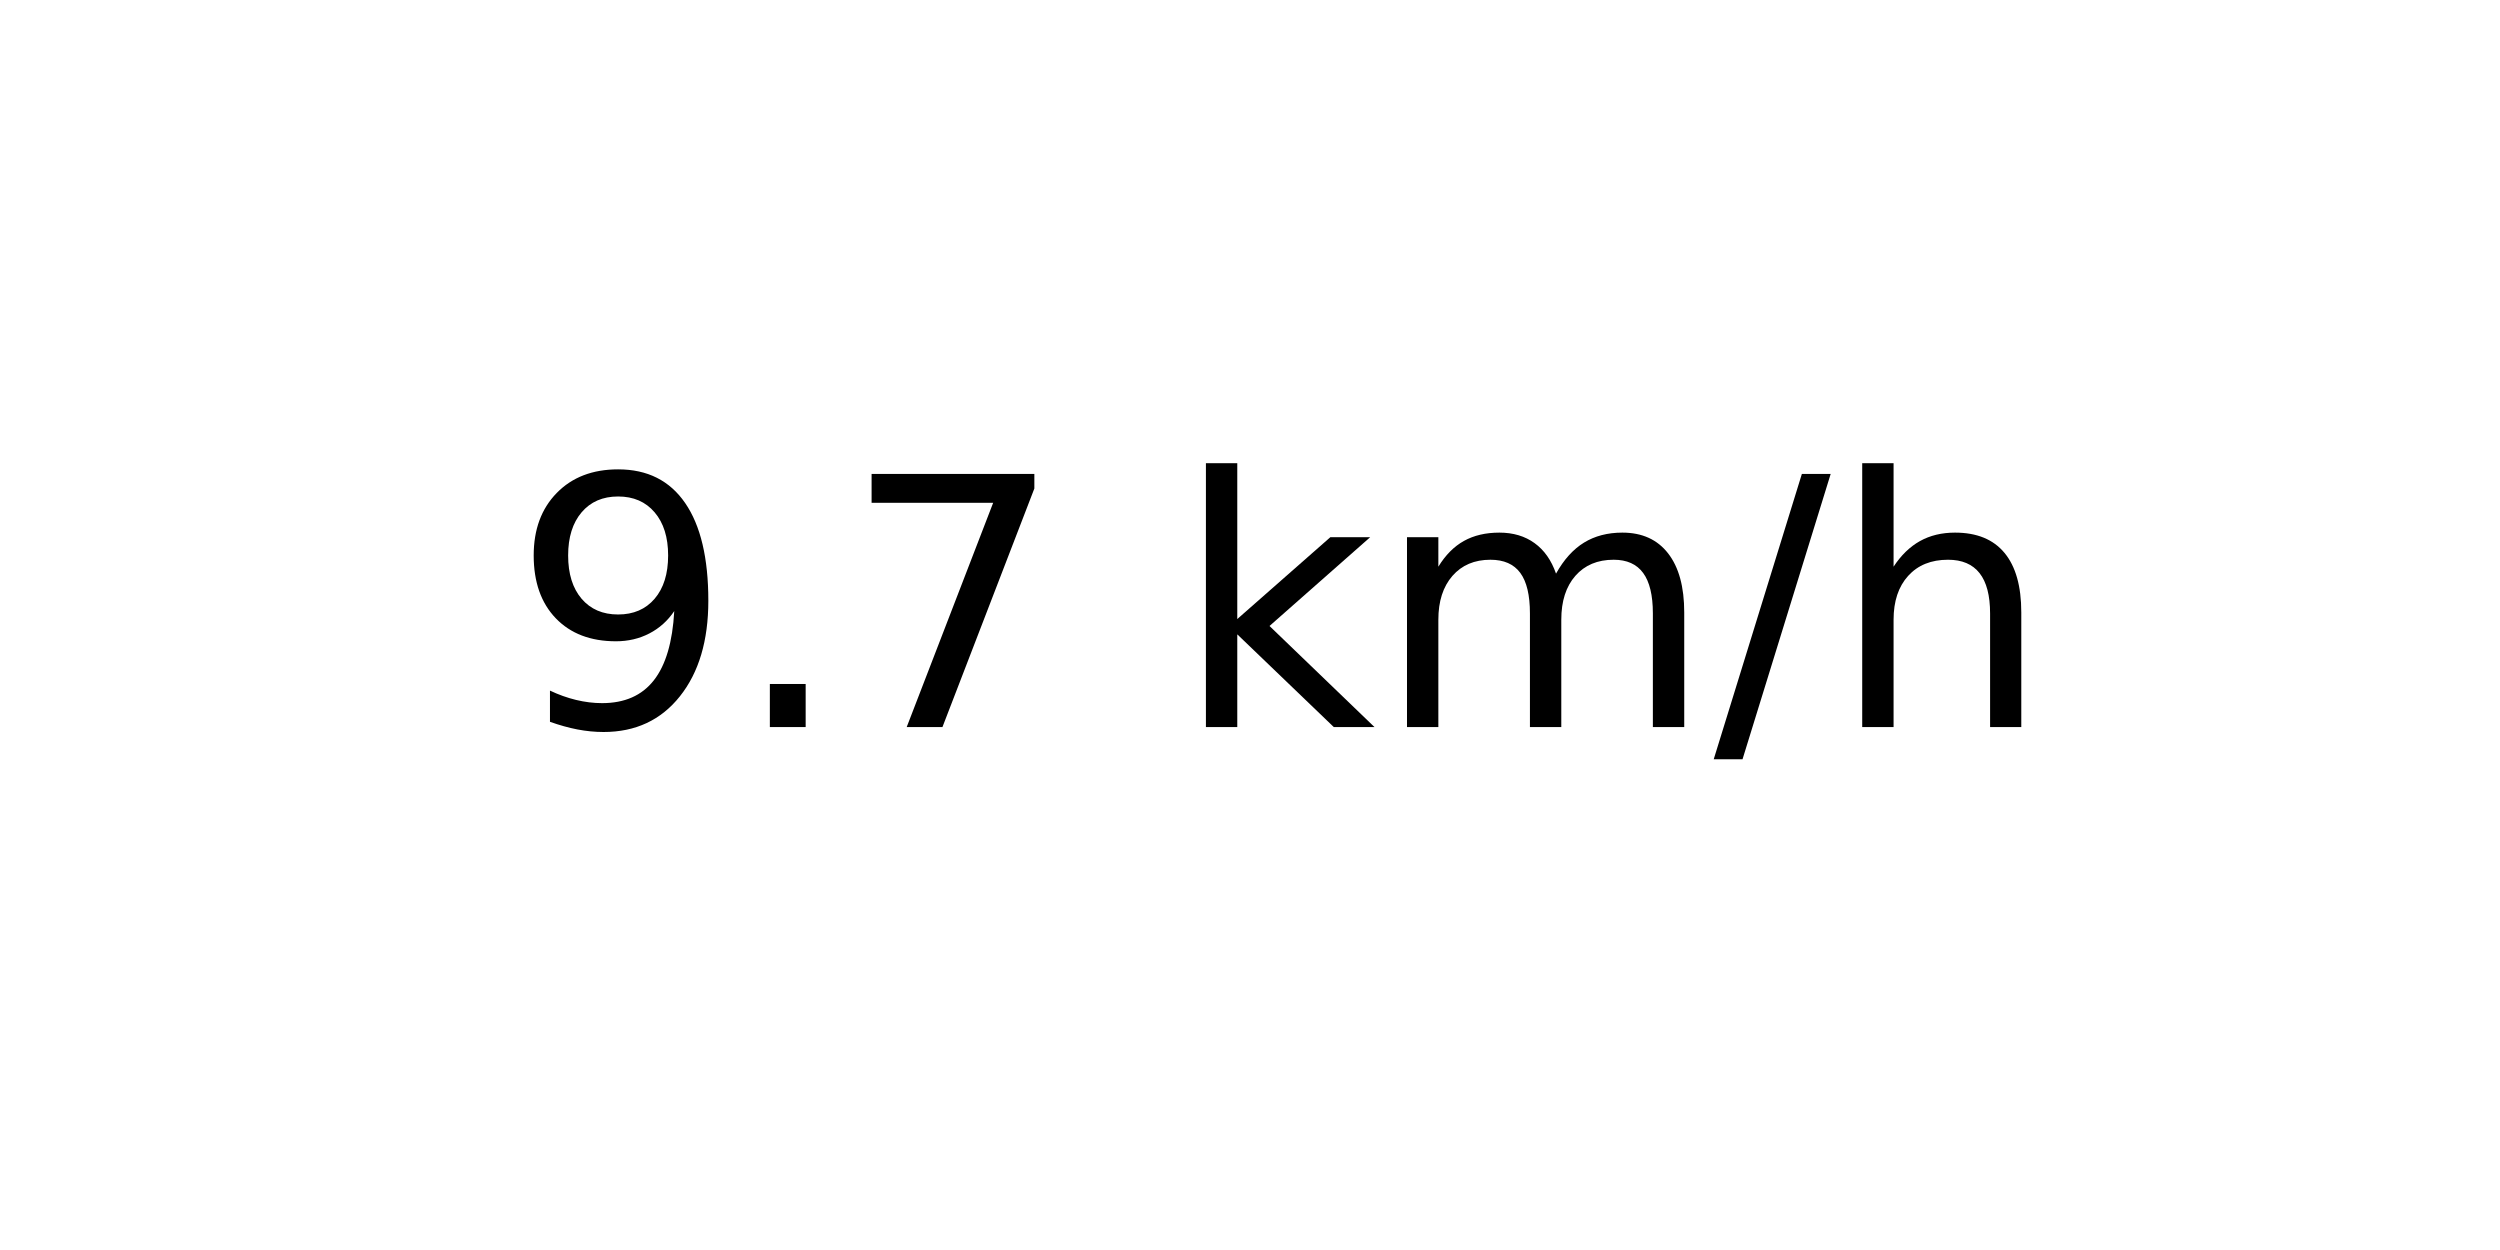
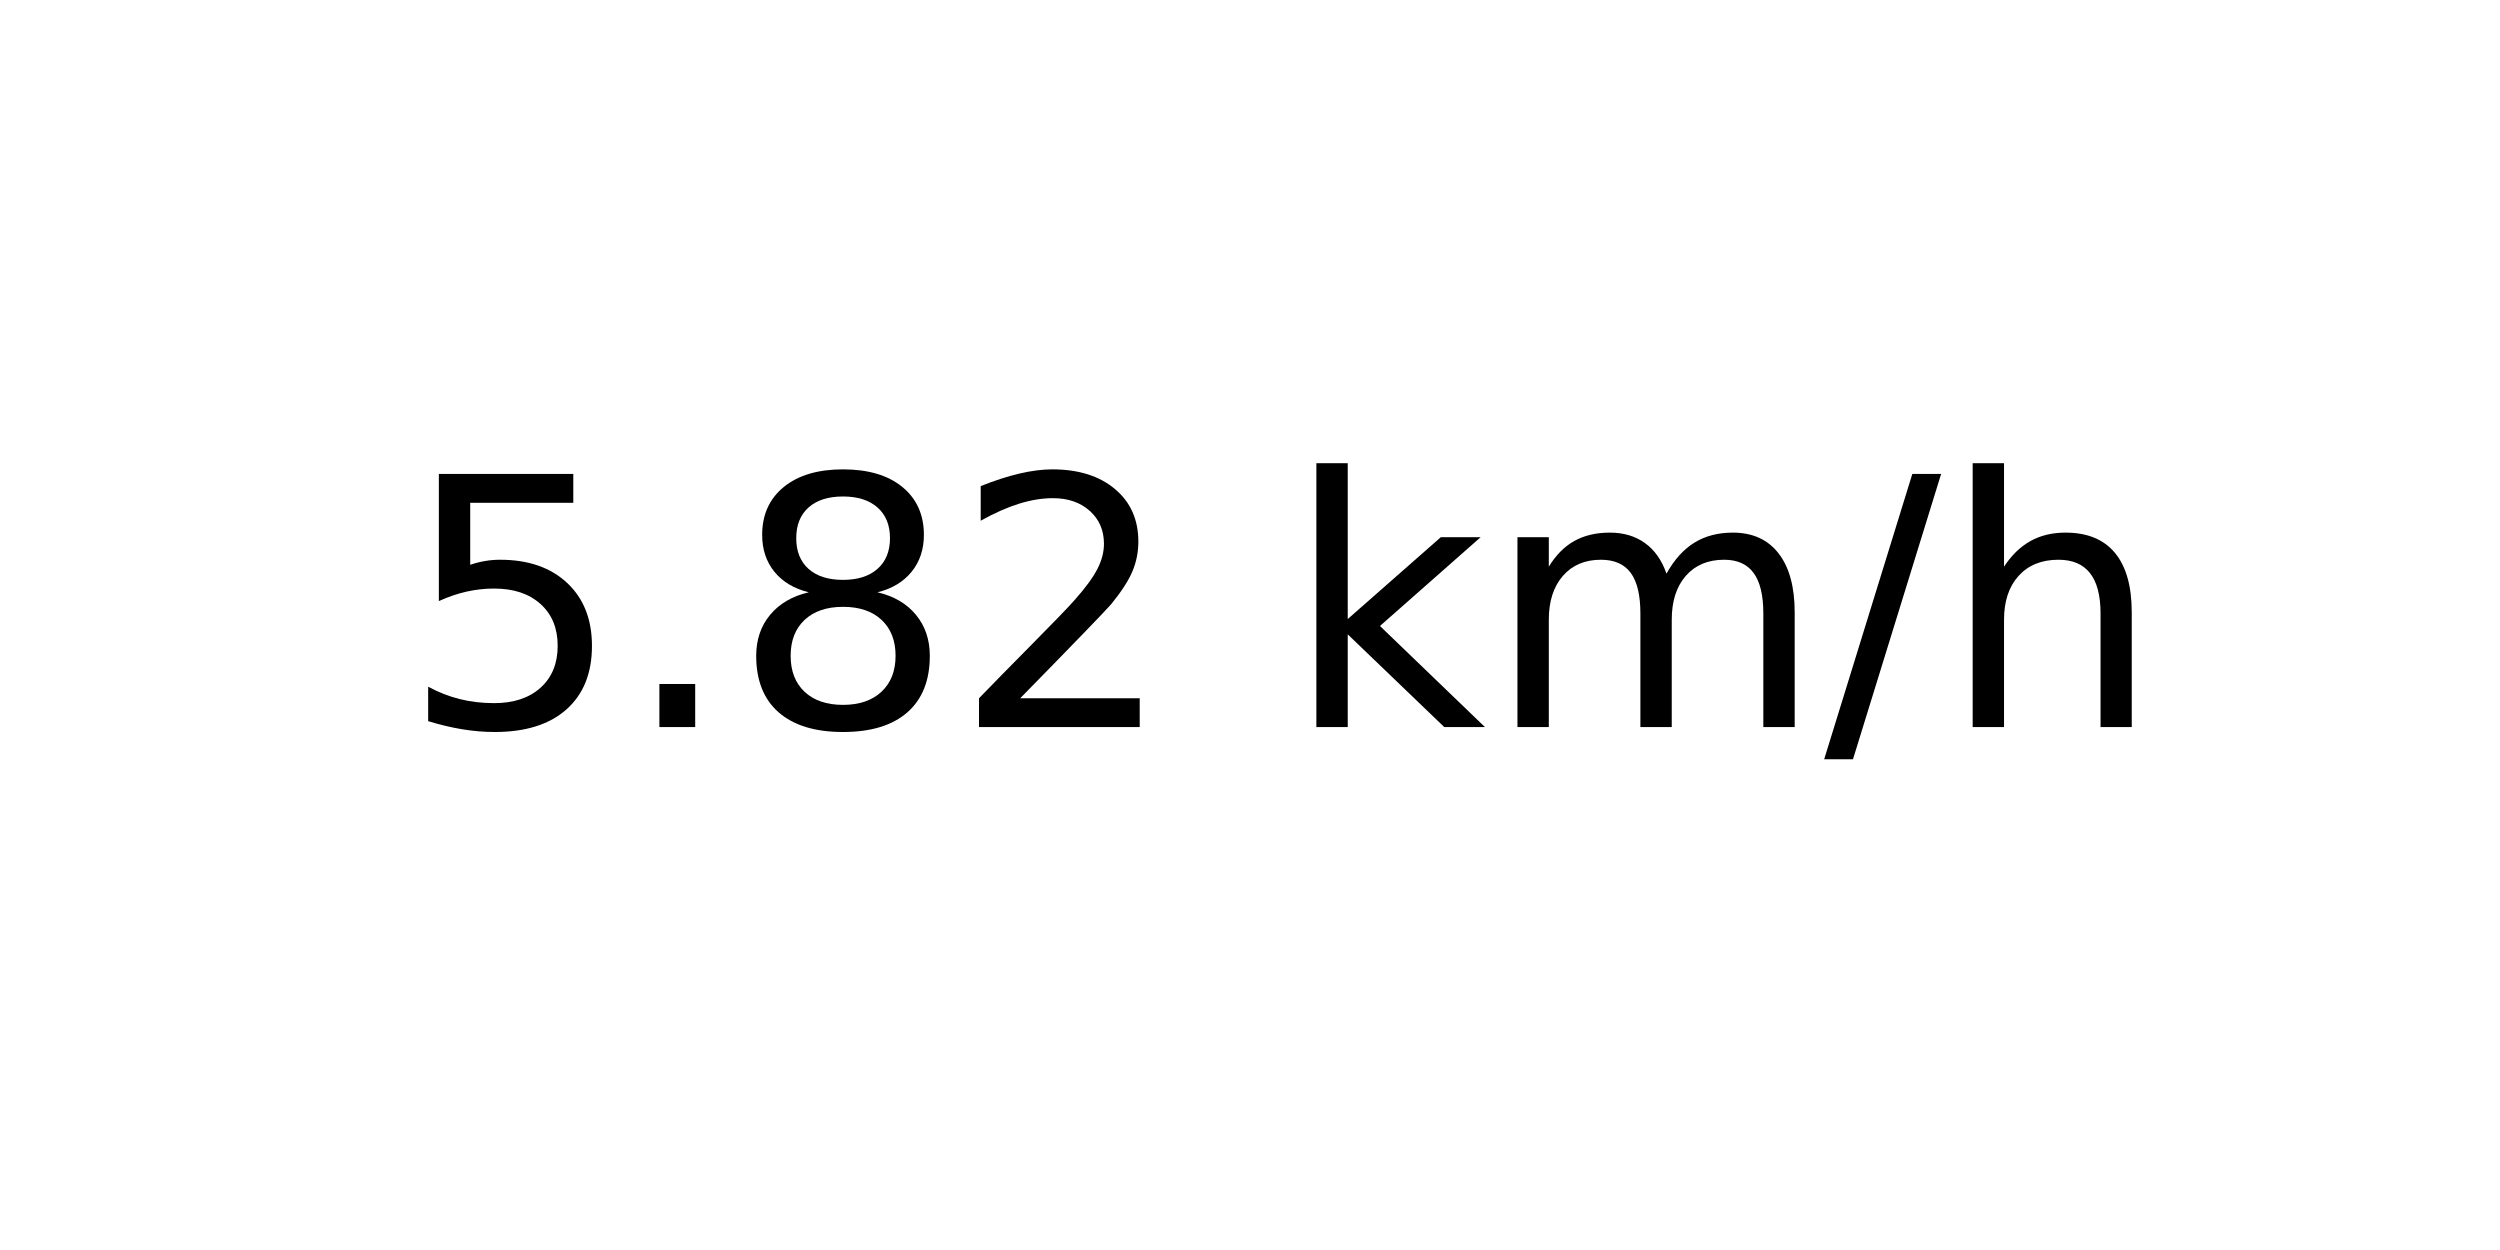
<svg xmlns="http://www.w3.org/2000/svg" xmlns:xlink="http://www.w3.org/1999/xlink" width="72pt" height="36pt" viewBox="0 0 72 36" version="1.1">
  <defs>
    <style type="text/css">*{stroke-linejoin: round; stroke-linecap: butt}</style>
  </defs>
  <g id="figure_1">
    <g id="axes_1">
      <g id="text_1">
-         <g transform="translate(14.74062 20.93937) scale(0.1 -0.1)">
+         <g transform="translate(11.55937 20.93937) scale(0.1 -0.1)">
          <defs>
-             <path id="DejaVuSans-39" d="M 703 97  L 703 672  Q 941 559 1184 500  Q 1428 441 1663 441  Q 2288 441 2617 861  Q 2947 1281 2994 2138  Q 2813 1869 2534 1725  Q 2256 1581 1919 1581  Q 1219 1581 811 2004  Q 403 2428 403 3163  Q 403 3881 828 4315  Q 1253 4750 1959 4750  Q 2769 4750 3195 4129  Q 3622 3509 3622 2328  Q 3622 1225 3098 567  Q 2575 -91 1691 -91  Q 1453 -91 1209 -44  Q 966 3 703 97  z M 1959 2075  Q 2384 2075 2632 2365  Q 2881 2656 2881 3163  Q 2881 3666 2632 3958  Q 2384 4250 1959 4250  Q 1534 4250 1286 3958  Q 1038 3666 1038 3163  Q 1038 2656 1286 2365  Q 1534 2075 1959 2075  z " transform="scale(0.015625)" />
+             <path id="DejaVuSans-35" d="M 691 4666  L 3169 4666  L 3169 4134  L 1269 4134  L 1269 2991  Q 1406 3038 1543 3061  Q 1681 3084 1819 3084  Q 2600 3084 3056 2656  Q 3513 2228 3513 1497  Q 3513 744 3044 326  Q 2575 -91 1722 -91  Q 1428 -91 1123 -41  Q 819 9 494 109  L 494 744  Q 775 591 1075 516  Q 1375 441 1709 441  Q 2250 441 2565 725  Q 2881 1009 2881 1497  Q 2881 1984 2565 2268  Q 2250 2553 1709 2553  Q 1456 2553 1204 2497  Q 953 2441 691 2322  L 691 4666  z " transform="scale(0.015625)" />
            <path id="DejaVuSans-2e" d="M 684 794  L 1344 794  L 1344 0  L 684 0  L 684 794  z " transform="scale(0.015625)" />
-             <path id="DejaVuSans-37" d="M 525 4666  L 3525 4666  L 3525 4397  L 1831 0  L 1172 0  L 2766 4134  L 525 4134  L 525 4666  z " transform="scale(0.015625)" />
+             <path id="DejaVuSans-38" d="M 2034 2216  Q 1584 2216 1326 1975  Q 1069 1734 1069 1313  Q 1069 891 1326 650  Q 1584 409 2034 409  Q 2484 409 2743 651  Q 3003 894 3003 1313  Q 3003 1734 2745 1975  Q 2488 2216 2034 2216  z M 1403 2484  Q 997 2584 770 2862  Q 544 3141 544 3541  Q 544 4100 942 4425  Q 1341 4750 2034 4750  Q 2731 4750 3128 4425  Q 3525 4100 3525 3541  Q 3525 3141 3298 2862  Q 3072 2584 2669 2484  Q 3125 2378 3379 2068  Q 3634 1759 3634 1313  Q 3634 634 3220 271  Q 2806 -91 2034 -91  Q 1263 -91 848 271  Q 434 634 434 1313  Q 434 1759 690 2068  Q 947 2378 1403 2484  z M 1172 3481  Q 1172 3119 1398 2916  Q 1625 2713 2034 2713  Q 2441 2713 2670 2916  Q 2900 3119 2900 3481  Q 2900 3844 2670 4047  Q 2441 4250 2034 4250  Q 1625 4250 1398 4047  Q 1172 3844 1172 3481  z " transform="scale(0.015625)" />
+             <path id="DejaVuSans-32" d="M 1228 531  L 3431 531  L 3431 0  L 469 0  L 469 531  Q 828 903 1448 1529  Q 2069 2156 2228 2338  Q 2531 2678 2651 2914  Q 2772 3150 2772 3378  Q 2772 3750 2511 3984  Q 2250 4219 1831 4219  Q 1534 4219 1204 4116  Q 875 4013 500 3803  L 500 4441  Q 881 4594 1212 4672  Q 1544 4750 1819 4750  Q 2544 4750 2975 4387  Q 3406 4025 3406 3419  Q 3406 3131 3298 2873  Q 3191 2616 2906 2266  Q 2828 2175 2409 1742  Q 1991 1309 1228 531  z " transform="scale(0.015625)" />
            <path id="DejaVuSans-20" transform="scale(0.015625)" />
            <path id="DejaVuSans-6b" d="M 581 4863  L 1159 4863  L 1159 1991  L 2875 3500  L 3609 3500  L 1753 1863  L 3688 0  L 2938 0  L 1159 1709  L 1159 0  L 581 0  L 581 4863  z " transform="scale(0.015625)" />
            <path id="DejaVuSans-6d" d="M 3328 2828  Q 3544 3216 3844 3400  Q 4144 3584 4550 3584  Q 5097 3584 5394 3201  Q 5691 2819 5691 2113  L 5691 0  L 5113 0  L 5113 2094  Q 5113 2597 4934 2840  Q 4756 3084 4391 3084  Q 3944 3084 3684 2787  Q 3425 2491 3425 1978  L 3425 0  L 2847 0  L 2847 2094  Q 2847 2600 2669 2842  Q 2491 3084 2119 3084  Q 1678 3084 1418 2786  Q 1159 2488 1159 1978  L 1159 0  L 581 0  L 581 3500  L 1159 3500  L 1159 2956  Q 1356 3278 1631 3431  Q 1906 3584 2284 3584  Q 2666 3584 2933 3390  Q 3200 3197 3328 2828  z " transform="scale(0.015625)" />
            <path id="DejaVuSans-2f" d="M 1625 4666  L 2156 4666  L 531 -594  L 0 -594  L 1625 4666  z " transform="scale(0.015625)" />
            <path id="DejaVuSans-68" d="M 3513 2113  L 3513 0  L 2938 0  L 2938 2094  Q 2938 2591 2744 2837  Q 2550 3084 2163 3084  Q 1697 3084 1428 2787  Q 1159 2491 1159 1978  L 1159 0  L 581 0  L 581 4863  L 1159 4863  L 1159 2956  Q 1366 3272 1645 3428  Q 1925 3584 2291 3584  Q 2894 3584 3203 3211  Q 3513 2838 3513 2113  z " transform="scale(0.015625)" />
          </defs>
-           <use xlink:href="#DejaVuSans-39" />
+           <use xlink:href="#DejaVuSans-35" />
          <use xlink:href="#DejaVuSans-2e" x="63.623" />
-           <use xlink:href="#DejaVuSans-37" x="95.41" />
-           <use xlink:href="#DejaVuSans-20" x="159.033" />
-           <use xlink:href="#DejaVuSans-6b" x="190.82" />
-           <use xlink:href="#DejaVuSans-6d" x="248.73" />
-           <use xlink:href="#DejaVuSans-2f" x="346.143" />
-           <use xlink:href="#DejaVuSans-68" x="379.834" />
+           <use xlink:href="#DejaVuSans-38" x="95.41" />
+           <use xlink:href="#DejaVuSans-32" x="159.033" />
+           <use xlink:href="#DejaVuSans-20" x="222.656" />
+           <use xlink:href="#DejaVuSans-6b" x="254.443" />
+           <use xlink:href="#DejaVuSans-6d" x="312.354" />
+           <use xlink:href="#DejaVuSans-2f" x="409.766" />
+           <use xlink:href="#DejaVuSans-68" x="443.457" />
        </g>
      </g>
    </g>
  </g>
</svg>
